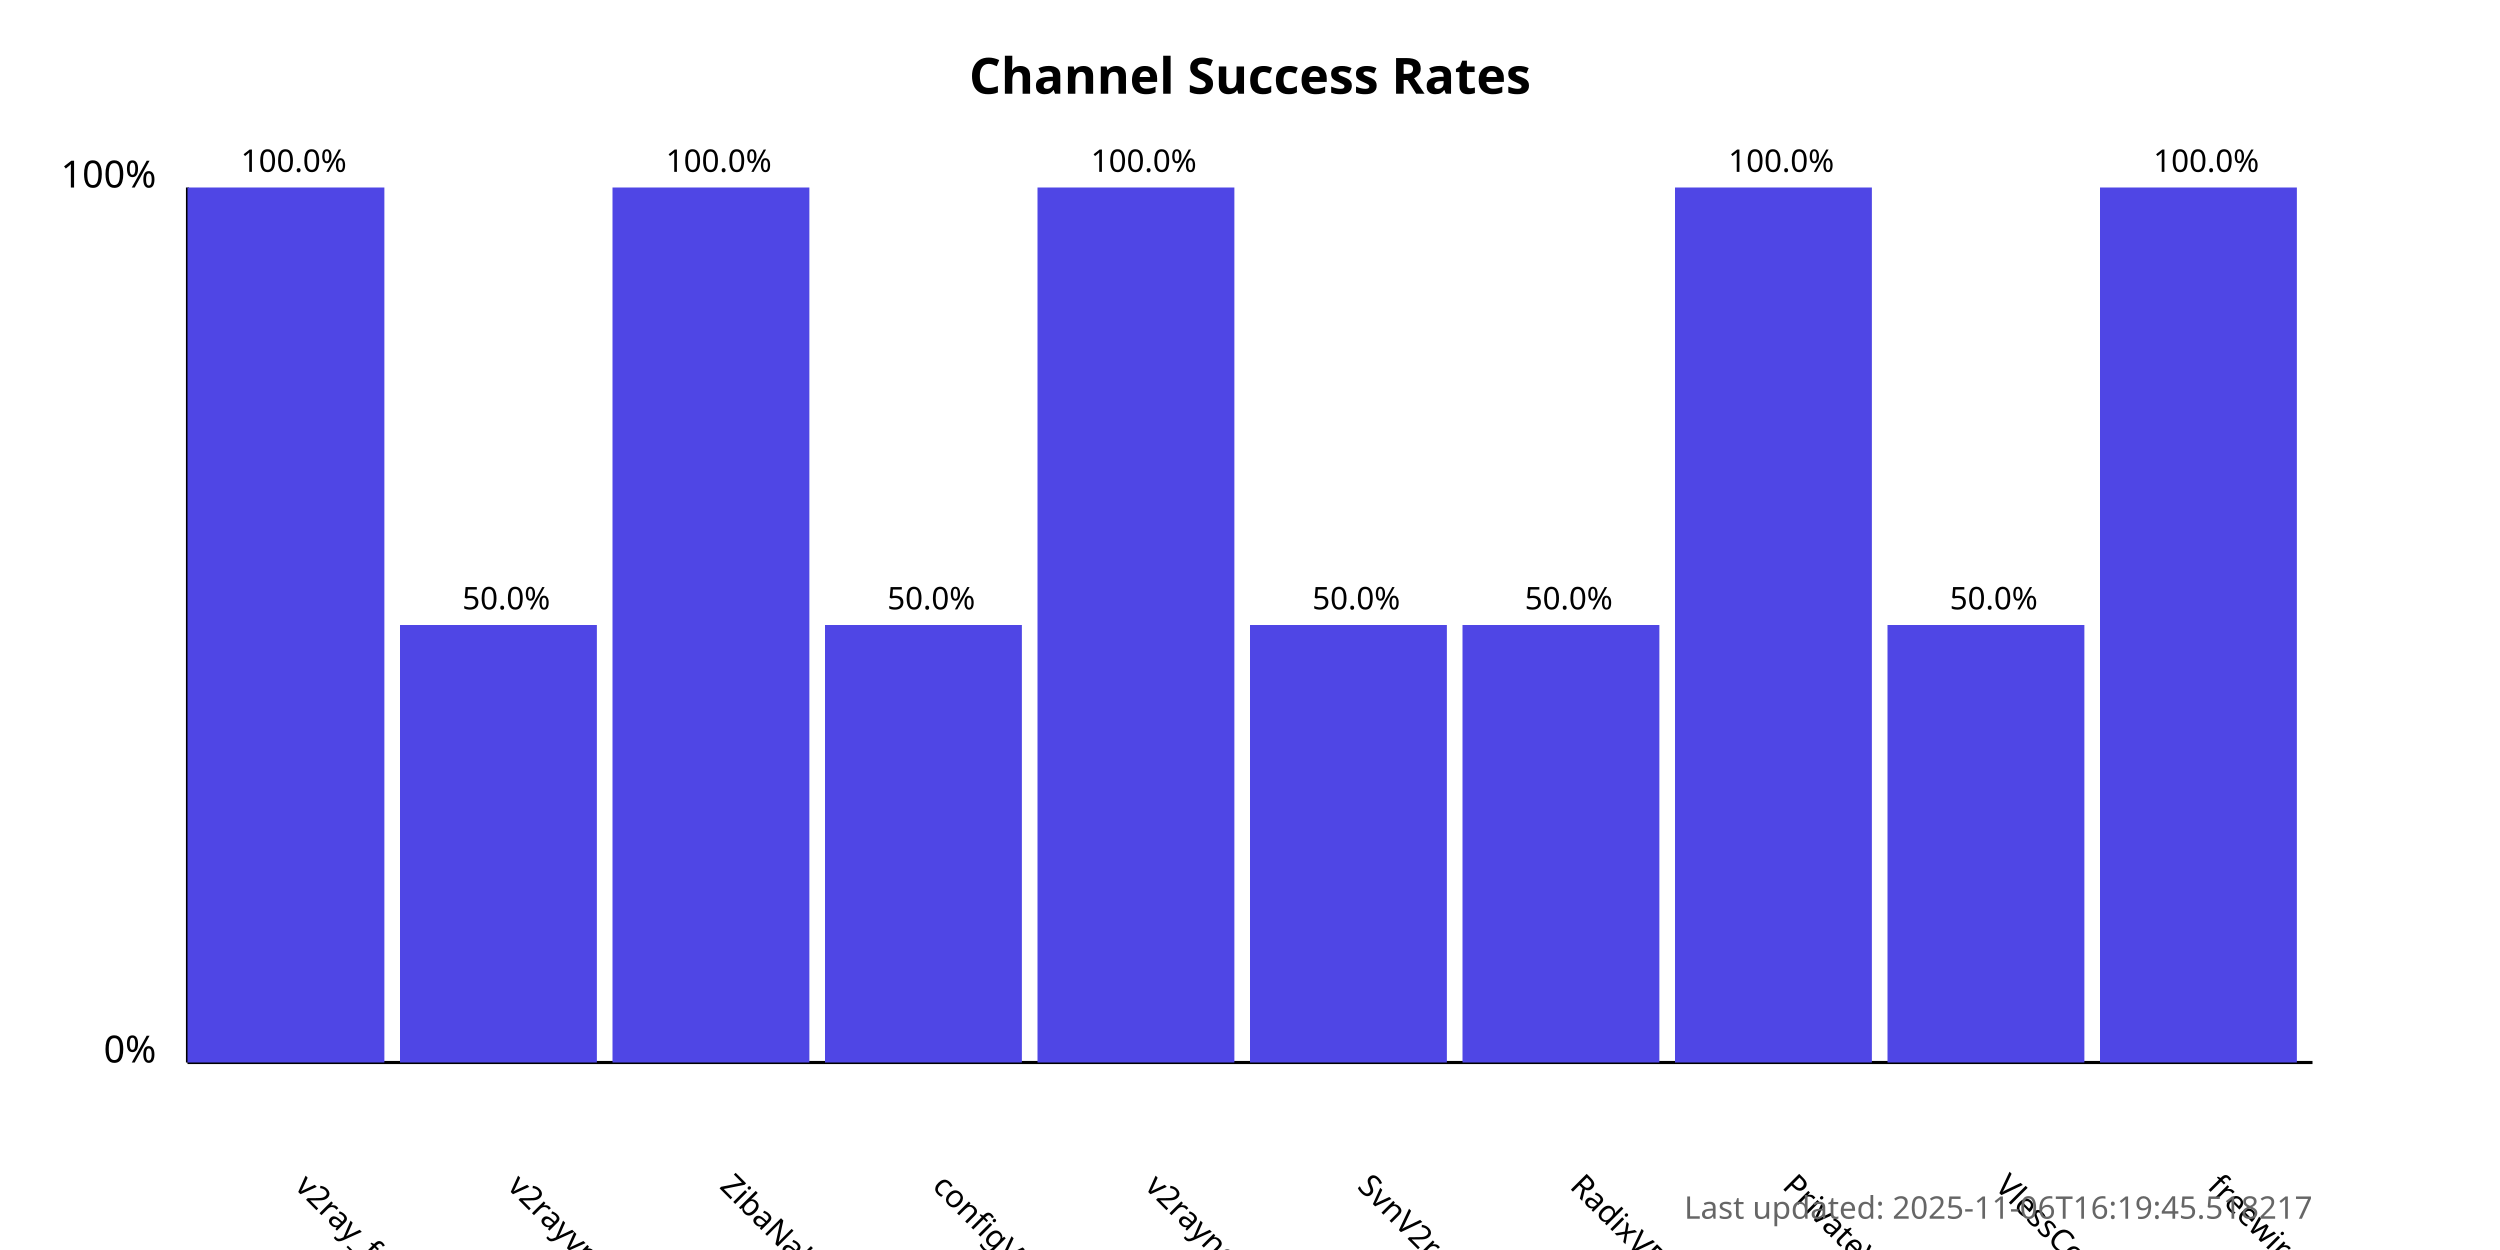
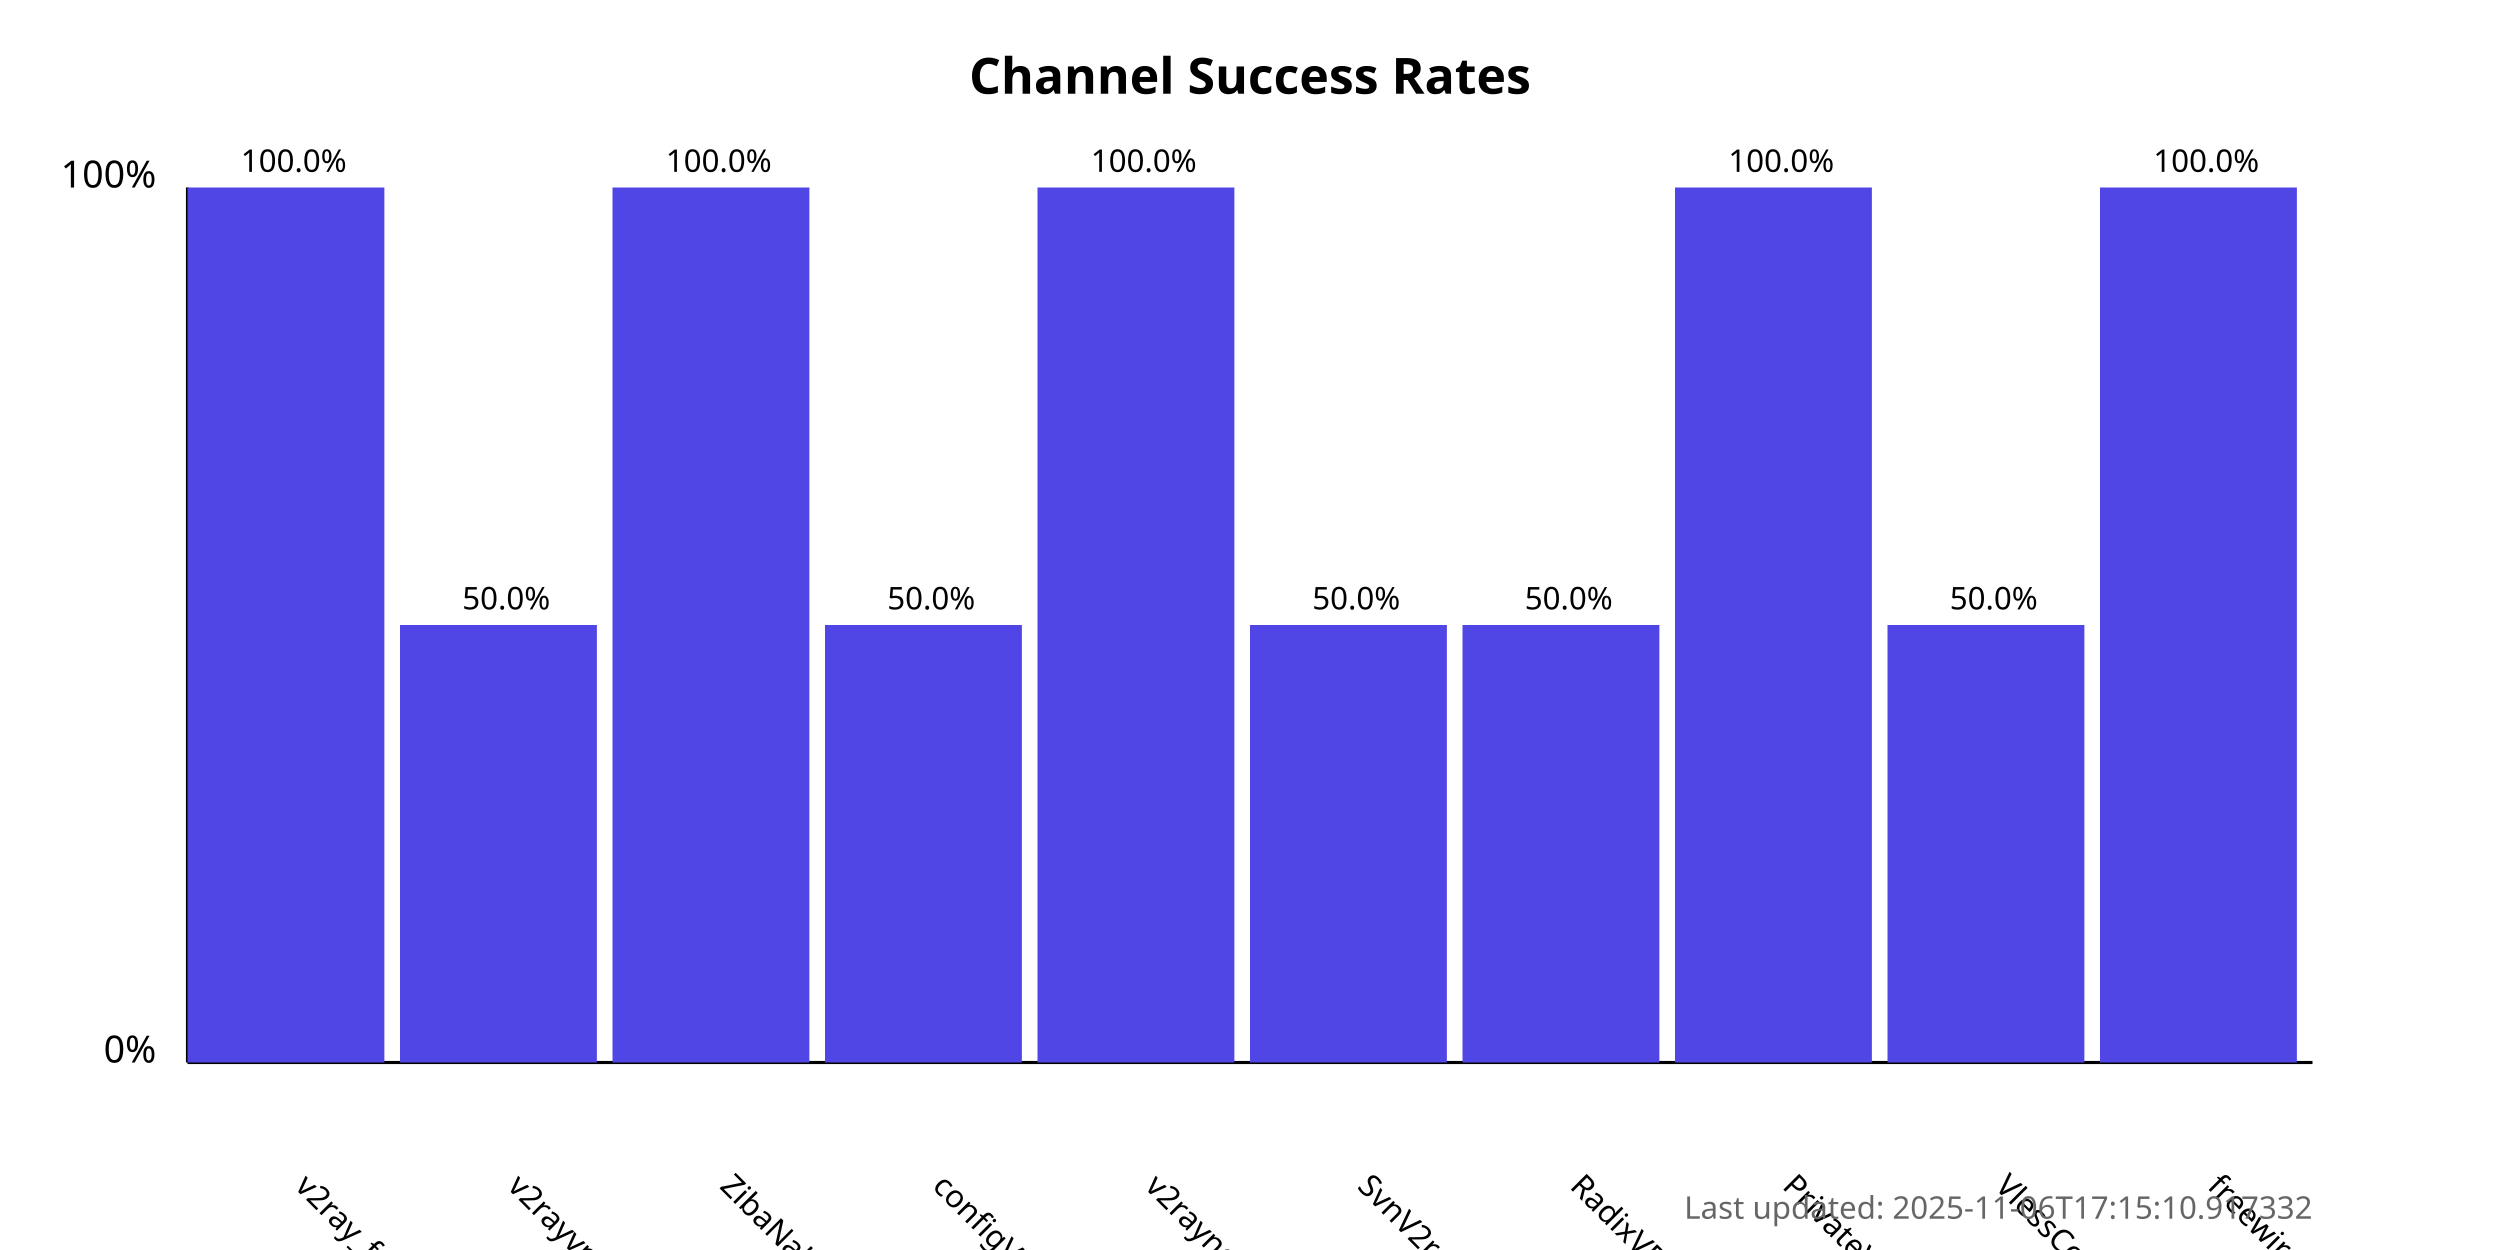
<svg xmlns="http://www.w3.org/2000/svg" width="800" height="400">
  <style>
            .chart-title { font: bold 16px sans-serif; }
            .axis-label { font: 12px sans-serif; }
            .tick-label { font: 10px sans-serif; }
            .bar { fill: #4f46e5; }
            .bar:hover { fill: #6366f1; }
            .timestamp { font: 10px sans-serif; fill: #666; }
        </style>
  <text x="400.0" y="30" text-anchor="middle" class="chart-title">
            Channel Success Rates
        </text>
  <line x1="60" y1="340" x2="60" y2="60" stroke="black" stroke-width="1" />
  <line x1="60" y1="340" x2="740" y2="340" stroke="black" stroke-width="1" />
  <text x="50" y="340" text-anchor="end" class="axis-label">0%</text>
  <text x="50" y="60" text-anchor="end" class="axis-label">100%</text>
  <g>
    <rect x="60" y="60.0" width="63.0" height="280.0" class="bar" />
    <text x="94.0" y="380" transform="rotate(45, 94.0, 380)" text-anchor="start" class="tick-label">
                v2ray_free_conf
            </text>
    <text x="94.0" y="55.0" text-anchor="middle" class="tick-label">
                100.0%
            </text>
  </g>
  <g>
    <rect x="128.0" y="200.0" width="63.0" height="140.0" class="bar" />
    <text x="162.0" y="380" transform="rotate(45, 162.0, 380)" text-anchor="start" class="tick-label">
                v2rayvpno
            </text>
    <text x="162.0" y="195.0" text-anchor="middle" class="tick-label">
                50.0%
            </text>
  </g>
  <g>
    <rect x="196.0" y="60.0" width="63.0" height="280.0" class="bar" />
    <text x="230.0" y="380" transform="rotate(45, 230.0, 380)" text-anchor="start" class="tick-label">
                ZibaNabz
            </text>
    <text x="230.0" y="55.0" text-anchor="middle" class="tick-label">
                100.0%
            </text>
  </g>
  <g>
    <rect x="264.0" y="200.0" width="63.0" height="140.0" class="bar" />
    <text x="298.0" y="380" transform="rotate(45, 298.0, 380)" text-anchor="start" class="tick-label">
                configV2rayForFree
            </text>
    <text x="298.0" y="195.0" text-anchor="middle" class="tick-label">
                50.0%
            </text>
  </g>
  <g>
    <rect x="332.0" y="60.0" width="63.0" height="280.0" class="bar" />
    <text x="366.0" y="380" transform="rotate(45, 366.0, 380)" text-anchor="start" class="tick-label">
                v2rayngvpn
            </text>
    <text x="366.0" y="55.0" text-anchor="middle" class="tick-label">
                100.0%
            </text>
  </g>
  <g>
    <rect x="400.0" y="200.0" width="63.0" height="140.0" class="bar" />
    <text x="434.0" y="380" transform="rotate(45, 434.0, 380)" text-anchor="start" class="tick-label">
                SvnV2ray
            </text>
    <text x="434.0" y="195.0" text-anchor="middle" class="tick-label">
                50.0%
            </text>
  </g>
  <g>
    <rect x="468.0" y="200.0" width="63.0" height="140.0" class="bar" />
    <text x="502.0" y="380" transform="rotate(45, 502.0, 380)" text-anchor="start" class="tick-label">
                RadixVPN
            </text>
    <text x="502.0" y="195.0" text-anchor="middle" class="tick-label">
                50.0%
            </text>
  </g>
  <g>
    <rect x="536.0" y="60.0" width="63.0" height="280.0" class="bar" />
    <text x="570.0" y="380" transform="rotate(45, 570.0, 380)" text-anchor="start" class="tick-label">
                PrivateVPNs
            </text>
    <text x="570.0" y="55.0" text-anchor="middle" class="tick-label">
                100.0%
            </text>
  </g>
  <g>
    <rect x="604.0" y="200.0" width="63.0" height="140.0" class="bar" />
    <text x="638.0" y="380" transform="rotate(45, 638.0, 380)" text-anchor="start" class="tick-label">
                VlessConfig
            </text>
    <text x="638.0" y="195.0" text-anchor="middle" class="tick-label">
                50.0%
            </text>
  </g>
  <g>
    <rect x="672.0" y="60.0" width="63.0" height="280.0" class="bar" />
    <text x="706.0" y="380" transform="rotate(45, 706.0, 380)" text-anchor="start" class="tick-label">
                freewireguard
            </text>
    <text x="706.0" y="55.0" text-anchor="middle" class="tick-label">
                100.0%
            </text>
  </g>
  <text x="740" y="390" text-anchor="end" class="timestamp">
-             Last updated: 2025-11-06T16:19:45.518217
+             Last updated: 2025-11-06T17:15:10.917332
        </text>
</svg>
